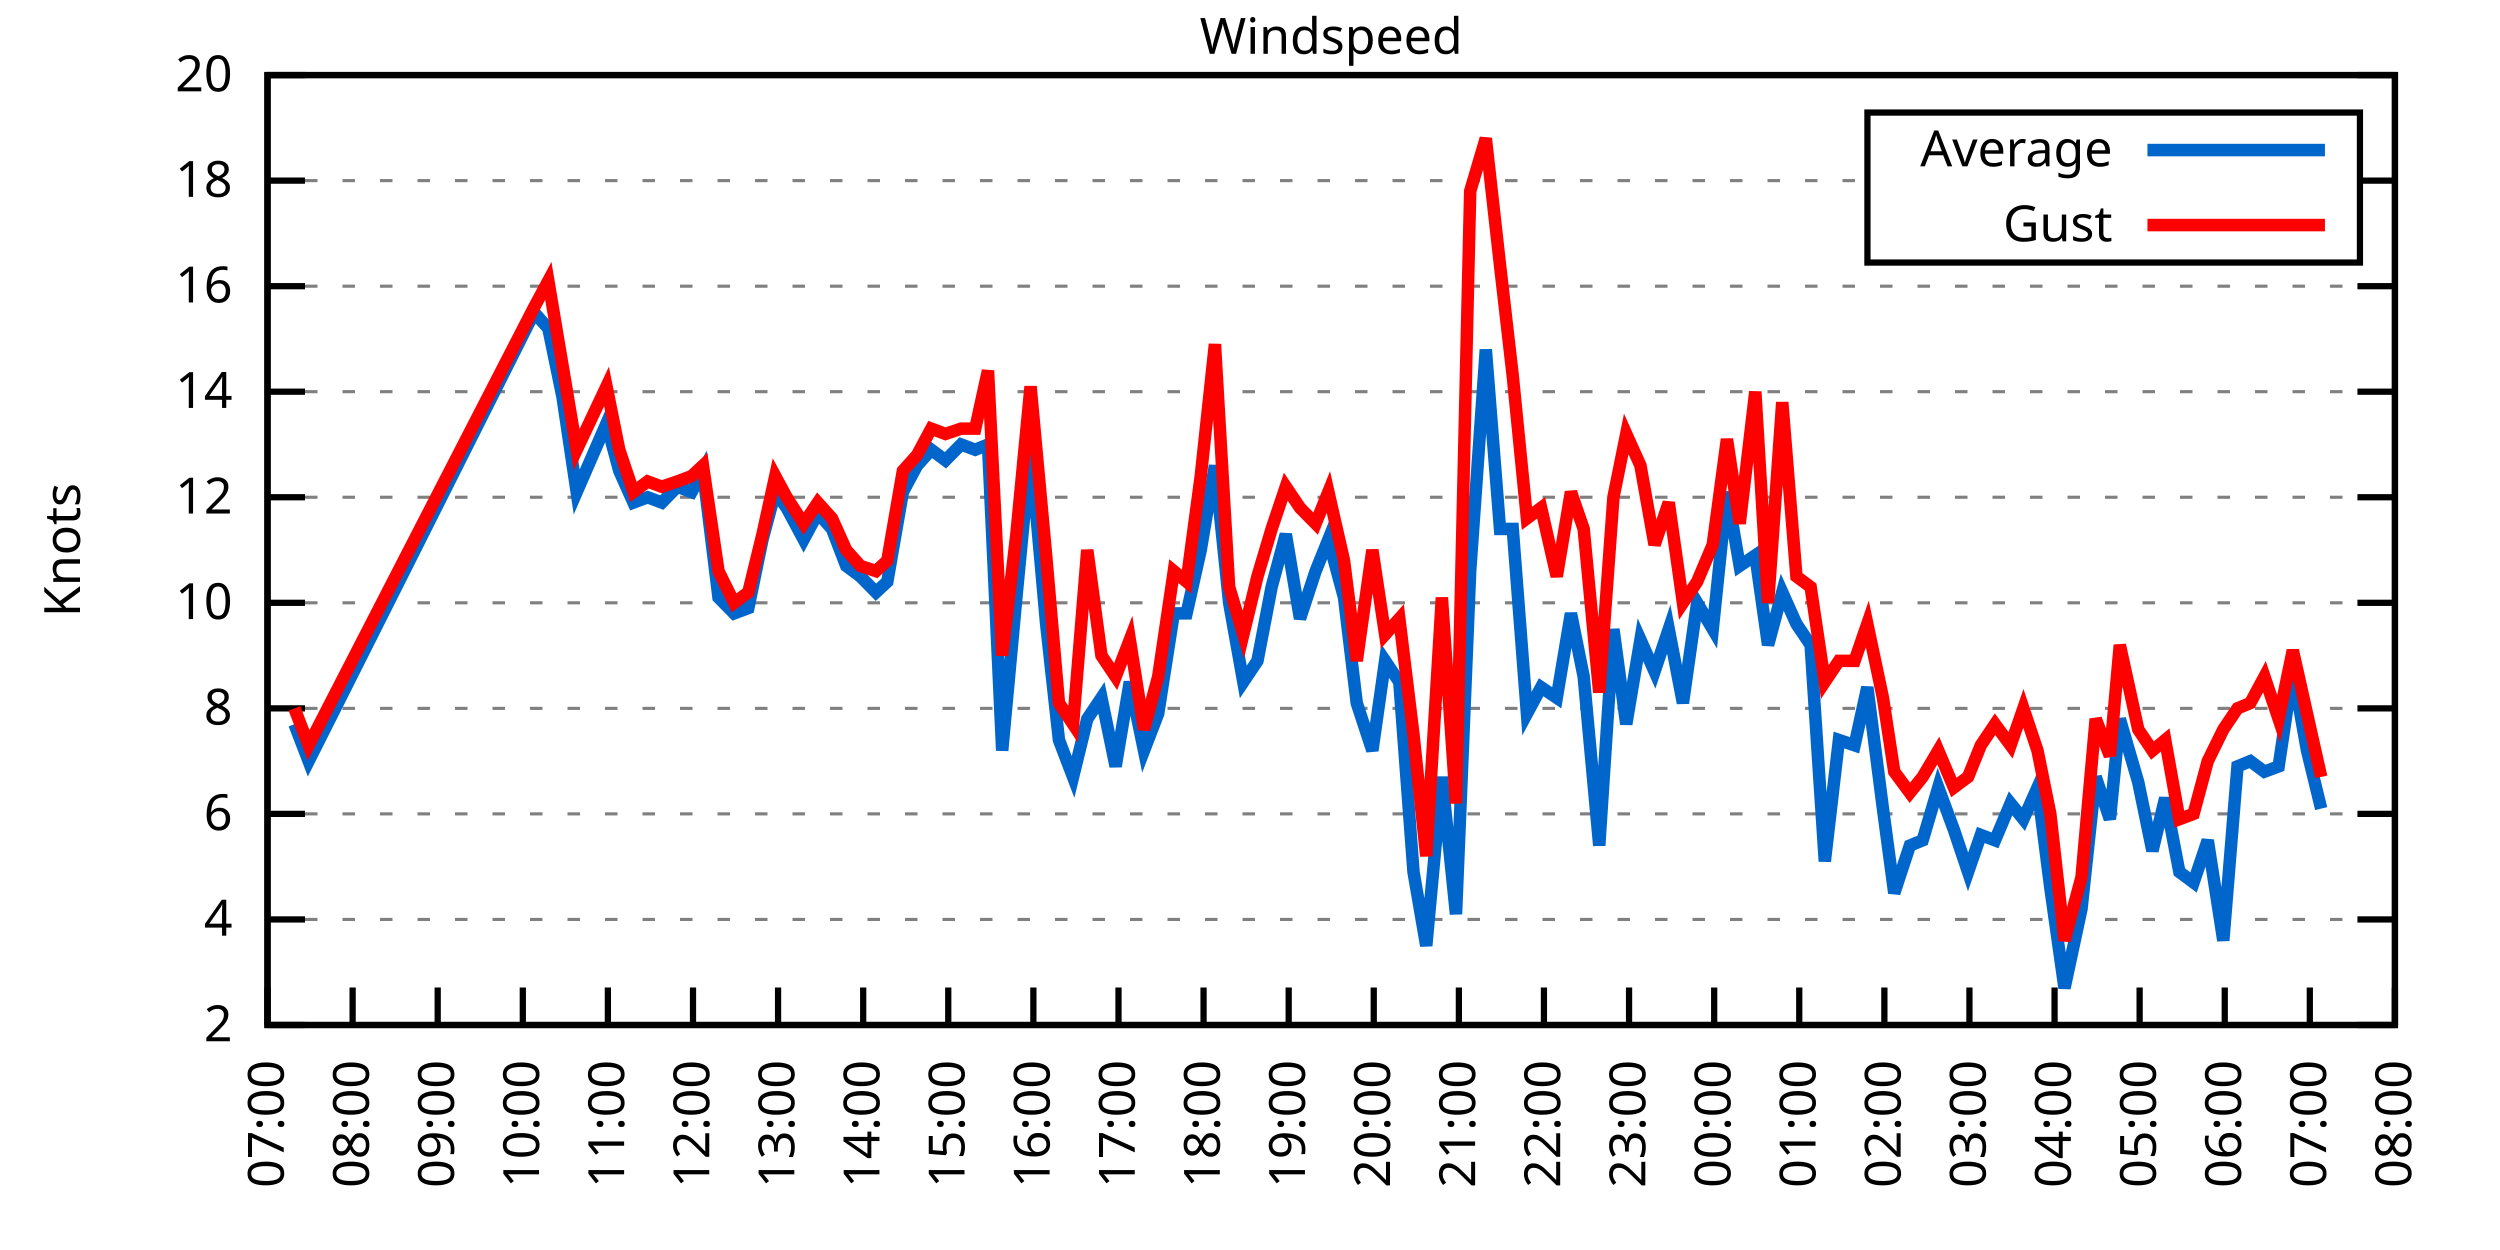
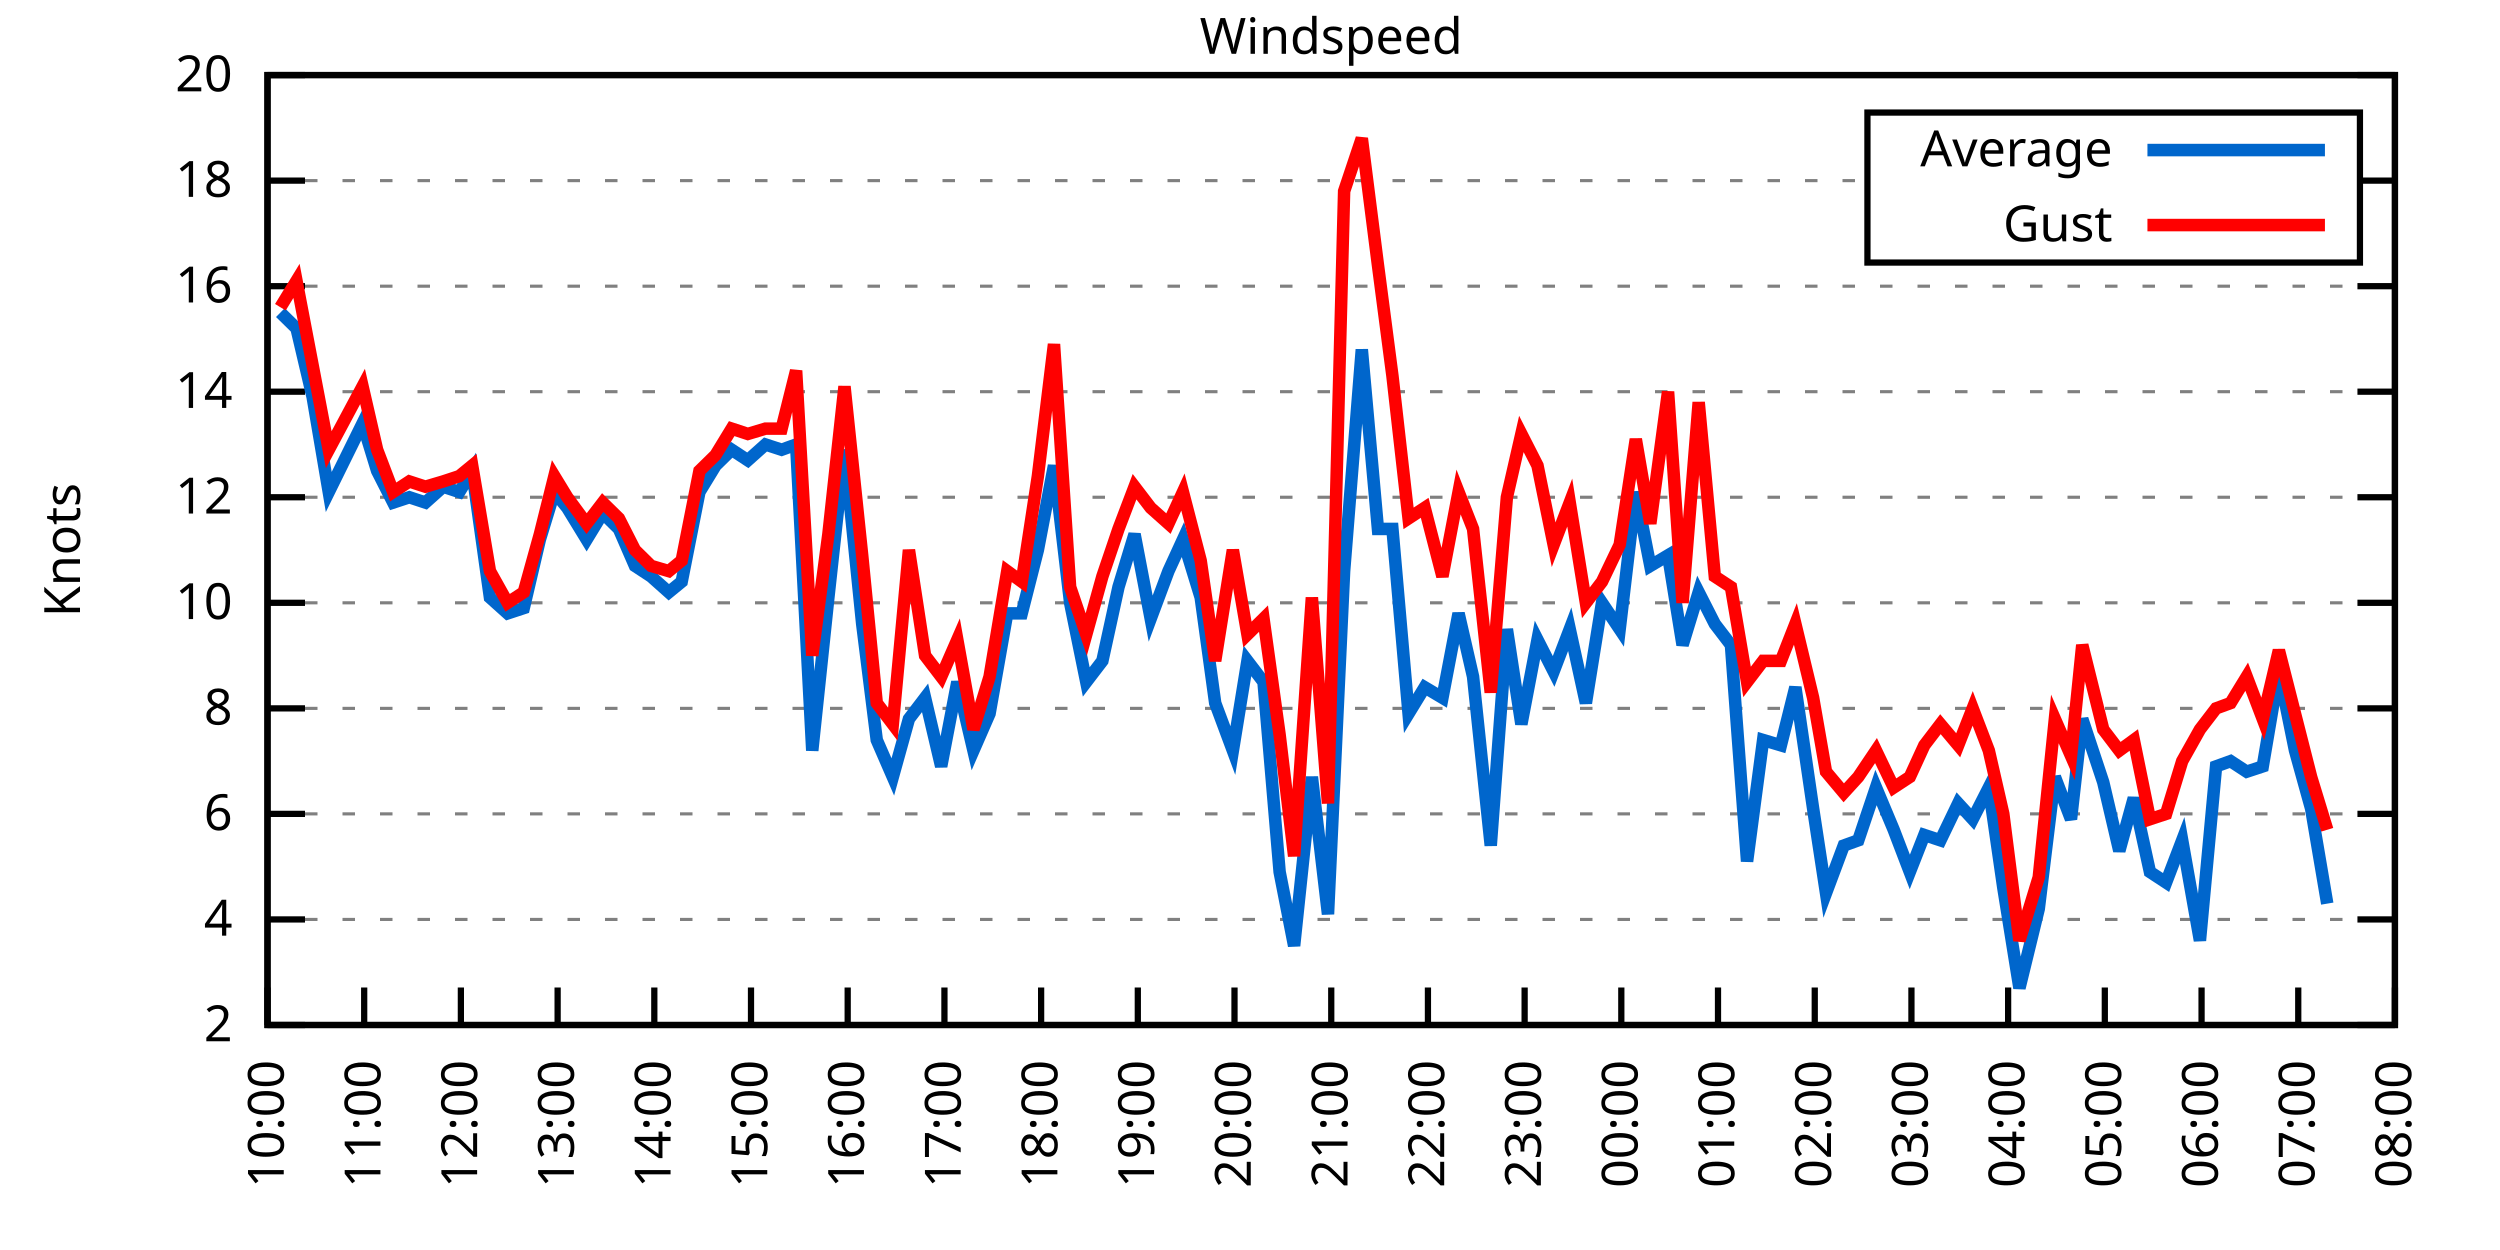
<svg xmlns="http://www.w3.org/2000/svg" xmlns:xlink="http://www.w3.org/1999/xlink" width="400" height="200" viewBox="0 0 400 200">
  <g id="gnuplot_canvas">
    <rect x="0" y="0" width="400" height="200" fill="none" />
    <defs>
      <circle id="gpDot" r="0.5" stroke-width="0.5" stroke="currentColor" />
      <path id="gpPt0" stroke-width="0.333" stroke="currentColor" d="M-1,0 h2 M0,-1 v2" />
      <path id="gpPt1" stroke-width="0.333" stroke="currentColor" d="M-1,-1 L1,1 M1,-1 L-1,1" />
      <path id="gpPt2" stroke-width="0.333" stroke="currentColor" d="M-1,0 L1,0 M0,-1 L0,1 M-1,-1 L1,1 M-1,1 L1,-1" />
      <rect id="gpPt3" stroke-width="0.333" stroke="currentColor" x="-1" y="-1" width="2" height="2" />
      <rect id="gpPt4" stroke-width="0.333" stroke="currentColor" fill="currentColor" x="-1" y="-1" width="2" height="2" />
      <circle id="gpPt5" stroke-width="0.333" stroke="currentColor" cx="0" cy="0" r="1" />
      <use xlink:href="#gpPt5" id="gpPt6" fill="currentColor" stroke="none" />
      <path id="gpPt7" stroke-width="0.333" stroke="currentColor" d="M0,-1.33 L-1.33,0.67 L1.33,0.67 z" />
      <use xlink:href="#gpPt7" id="gpPt8" fill="currentColor" stroke="none" />
      <use xlink:href="#gpPt7" id="gpPt9" stroke="currentColor" transform="rotate(180)" />
      <use xlink:href="#gpPt9" id="gpPt10" fill="currentColor" stroke="none" />
      <use xlink:href="#gpPt3" id="gpPt11" stroke="currentColor" transform="rotate(45)" />
      <use xlink:href="#gpPt11" id="gpPt12" fill="currentColor" stroke="none" />
      <path id="gpPt13" stroke-width="0.333" stroke="currentColor" d="M0,1.330 L1.265,0.411 L0.782,-1.067 L-0.782,-1.076 L-1.265,0.411 z" />
      <use xlink:href="#gpPt13" id="gpPt14" fill="currentColor" stroke="none" />
      <filter id="textbox" filterUnits="objectBoundingBox" x="0" y="0" height="1" width="1">
        <feFlood flood-color="white" flood-opacity="1" result="bgnd" />
        <feComposite in="SourceGraphic" in2="bgnd" operator="atop" />
      </filter>
      <filter id="greybox" filterUnits="objectBoundingBox" x="0" y="0" height="1" width="1">
        <feFlood flood-color="lightgrey" flood-opacity="1" result="grey" />
        <feComposite in="SourceGraphic" in2="grey" operator="atop" />
      </filter>
    </defs>
    <g fill="none" color="white" stroke="currentColor" stroke-width="1.00" stroke-linecap="butt" stroke-linejoin="miter">
</g>
    <g fill="none" color="black" stroke="currentColor" stroke-width="1.00" stroke-linecap="butt" stroke-linejoin="miter">
      <g stroke="none" shape-rendering="crispEdges">
        <polygon fill="rgb(255, 255, 255)" points="42.80,164.00 383.18,164.00 383.18,12.02 42.80,12.02 " />
      </g>
    </g>
    <g fill="none" color="black" stroke="currentColor" stroke-width="1.00" stroke-linecap="butt" stroke-linejoin="miter">
</g>
    <g fill="none" color="black" stroke="black" stroke-width="0.50" stroke-linecap="butt" stroke-linejoin="miter">
</g>
    <g fill="none" color="gray" stroke="currentColor" stroke-width="0.50" stroke-linecap="butt" stroke-linejoin="miter">
      <path stroke="gray" stroke-dasharray="2,4" class="gridline" d="M42.80,164.00 L383.19,164.00  " />
    </g>
    <g fill="none" color="gray" stroke="gray" stroke-width="1.00" stroke-linecap="butt" stroke-linejoin="miter">
</g>
    <g fill="none" color="black" stroke="currentColor" stroke-width="1.00" stroke-linecap="butt" stroke-linejoin="miter">
      <path stroke="black" d="M42.80,164.00 L48.80,164.00 M383.19,164.00 L377.19,164.00  " />
      <g transform="translate(37.20,166.60)" stroke="none" fill="black" font-family="Sans" font-size="8.00" text-anchor="end">
        <text>
          <tspan font-family="Sans"> 2</tspan>
        </text>
      </g>
    </g>
    <g fill="none" color="black" stroke="currentColor" stroke-width="1.00" stroke-linecap="butt" stroke-linejoin="miter">
</g>
    <g fill="none" color="black" stroke="black" stroke-width="0.50" stroke-linecap="butt" stroke-linejoin="miter">
</g>
    <g fill="none" color="gray" stroke="currentColor" stroke-width="0.50" stroke-linecap="butt" stroke-linejoin="miter">
      <path stroke="gray" stroke-dasharray="2,4" class="gridline" d="M42.80,147.11 L383.19,147.11  " />
    </g>
    <g fill="none" color="gray" stroke="gray" stroke-width="1.00" stroke-linecap="butt" stroke-linejoin="miter">
</g>
    <g fill="none" color="black" stroke="currentColor" stroke-width="1.00" stroke-linecap="butt" stroke-linejoin="miter">
      <path stroke="black" d="M42.80,147.11 L48.80,147.11 M383.19,147.11 L377.19,147.11  " />
      <g transform="translate(37.20,149.71)" stroke="none" fill="black" font-family="Sans" font-size="8.00" text-anchor="end">
        <text>
          <tspan font-family="Sans"> 4</tspan>
        </text>
      </g>
    </g>
    <g fill="none" color="black" stroke="currentColor" stroke-width="1.00" stroke-linecap="butt" stroke-linejoin="miter">
</g>
    <g fill="none" color="black" stroke="black" stroke-width="0.50" stroke-linecap="butt" stroke-linejoin="miter">
</g>
    <g fill="none" color="gray" stroke="currentColor" stroke-width="0.50" stroke-linecap="butt" stroke-linejoin="miter">
      <path stroke="gray" stroke-dasharray="2,4" class="gridline" d="M42.80,130.22 L383.19,130.22  " />
    </g>
    <g fill="none" color="gray" stroke="gray" stroke-width="1.00" stroke-linecap="butt" stroke-linejoin="miter">
</g>
    <g fill="none" color="black" stroke="currentColor" stroke-width="1.00" stroke-linecap="butt" stroke-linejoin="miter">
      <path stroke="black" d="M42.80,130.22 L48.80,130.22 M383.19,130.22 L377.19,130.22  " />
      <g transform="translate(37.20,132.82)" stroke="none" fill="black" font-family="Sans" font-size="8.00" text-anchor="end">
        <text>
          <tspan font-family="Sans"> 6</tspan>
        </text>
      </g>
    </g>
    <g fill="none" color="black" stroke="currentColor" stroke-width="1.00" stroke-linecap="butt" stroke-linejoin="miter">
</g>
    <g fill="none" color="black" stroke="black" stroke-width="0.50" stroke-linecap="butt" stroke-linejoin="miter">
</g>
    <g fill="none" color="gray" stroke="currentColor" stroke-width="0.50" stroke-linecap="butt" stroke-linejoin="miter">
      <path stroke="gray" stroke-dasharray="2,4" class="gridline" d="M42.80,113.34 L383.19,113.34  " />
    </g>
    <g fill="none" color="gray" stroke="gray" stroke-width="1.00" stroke-linecap="butt" stroke-linejoin="miter">
</g>
    <g fill="none" color="black" stroke="currentColor" stroke-width="1.00" stroke-linecap="butt" stroke-linejoin="miter">
      <path stroke="black" d="M42.80,113.34 L48.80,113.34 M383.19,113.34 L377.19,113.34  " />
      <g transform="translate(37.20,115.94)" stroke="none" fill="black" font-family="Sans" font-size="8.00" text-anchor="end">
        <text>
          <tspan font-family="Sans"> 8</tspan>
        </text>
      </g>
    </g>
    <g fill="none" color="black" stroke="currentColor" stroke-width="1.00" stroke-linecap="butt" stroke-linejoin="miter">
</g>
    <g fill="none" color="black" stroke="black" stroke-width="0.50" stroke-linecap="butt" stroke-linejoin="miter">
</g>
    <g fill="none" color="gray" stroke="currentColor" stroke-width="0.50" stroke-linecap="butt" stroke-linejoin="miter">
      <path stroke="gray" stroke-dasharray="2,4" class="gridline" d="M42.80,96.45 L383.19,96.45  " />
    </g>
    <g fill="none" color="gray" stroke="gray" stroke-width="1.00" stroke-linecap="butt" stroke-linejoin="miter">
</g>
    <g fill="none" color="black" stroke="currentColor" stroke-width="1.00" stroke-linecap="butt" stroke-linejoin="miter">
      <path stroke="black" d="M42.80,96.45 L48.80,96.45 M383.19,96.45 L377.19,96.45  " />
      <g transform="translate(37.20,99.05)" stroke="none" fill="black" font-family="Sans" font-size="8.00" text-anchor="end">
        <text>
          <tspan font-family="Sans"> 10</tspan>
        </text>
      </g>
    </g>
    <g fill="none" color="black" stroke="currentColor" stroke-width="1.00" stroke-linecap="butt" stroke-linejoin="miter">
</g>
    <g fill="none" color="black" stroke="black" stroke-width="0.50" stroke-linecap="butt" stroke-linejoin="miter">
</g>
    <g fill="none" color="gray" stroke="currentColor" stroke-width="0.50" stroke-linecap="butt" stroke-linejoin="miter">
      <path stroke="gray" stroke-dasharray="2,4" class="gridline" d="M42.80,79.56 L383.19,79.56  " />
    </g>
    <g fill="none" color="gray" stroke="gray" stroke-width="1.00" stroke-linecap="butt" stroke-linejoin="miter">
</g>
    <g fill="none" color="black" stroke="currentColor" stroke-width="1.00" stroke-linecap="butt" stroke-linejoin="miter">
      <path stroke="black" d="M42.80,79.56 L48.80,79.56 M383.19,79.56 L377.19,79.56  " />
      <g transform="translate(37.20,82.16)" stroke="none" fill="black" font-family="Sans" font-size="8.00" text-anchor="end">
        <text>
          <tspan font-family="Sans"> 12</tspan>
        </text>
      </g>
    </g>
    <g fill="none" color="black" stroke="currentColor" stroke-width="1.00" stroke-linecap="butt" stroke-linejoin="miter">
</g>
    <g fill="none" color="black" stroke="black" stroke-width="0.50" stroke-linecap="butt" stroke-linejoin="miter">
</g>
    <g fill="none" color="gray" stroke="currentColor" stroke-width="0.50" stroke-linecap="butt" stroke-linejoin="miter">
      <path stroke="gray" stroke-dasharray="2,4" class="gridline" d="M42.80,62.67 L383.19,62.67  " />
    </g>
    <g fill="none" color="gray" stroke="gray" stroke-width="1.00" stroke-linecap="butt" stroke-linejoin="miter">
</g>
    <g fill="none" color="black" stroke="currentColor" stroke-width="1.00" stroke-linecap="butt" stroke-linejoin="miter">
      <path stroke="black" d="M42.80,62.67 L48.80,62.67 M383.19,62.67 L377.19,62.67  " />
      <g transform="translate(37.20,65.27)" stroke="none" fill="black" font-family="Sans" font-size="8.00" text-anchor="end">
        <text>
          <tspan font-family="Sans"> 14</tspan>
        </text>
      </g>
    </g>
    <g fill="none" color="black" stroke="currentColor" stroke-width="1.00" stroke-linecap="butt" stroke-linejoin="miter">
</g>
    <g fill="none" color="black" stroke="black" stroke-width="0.50" stroke-linecap="butt" stroke-linejoin="miter">
</g>
    <g fill="none" color="gray" stroke="currentColor" stroke-width="0.50" stroke-linecap="butt" stroke-linejoin="miter">
      <path stroke="gray" stroke-dasharray="2,4" class="gridline" d="M42.80,45.79 L383.19,45.79  " />
    </g>
    <g fill="none" color="gray" stroke="gray" stroke-width="1.00" stroke-linecap="butt" stroke-linejoin="miter">
</g>
    <g fill="none" color="black" stroke="currentColor" stroke-width="1.00" stroke-linecap="butt" stroke-linejoin="miter">
      <path stroke="black" d="M42.80,45.79 L48.80,45.79 M383.19,45.79 L377.19,45.79  " />
      <g transform="translate(37.20,48.39)" stroke="none" fill="black" font-family="Sans" font-size="8.00" text-anchor="end">
        <text>
          <tspan font-family="Sans"> 16</tspan>
        </text>
      </g>
    </g>
    <g fill="none" color="black" stroke="currentColor" stroke-width="1.00" stroke-linecap="butt" stroke-linejoin="miter">
</g>
    <g fill="none" color="black" stroke="black" stroke-width="0.50" stroke-linecap="butt" stroke-linejoin="miter">
</g>
    <g fill="none" color="gray" stroke="currentColor" stroke-width="0.50" stroke-linecap="butt" stroke-linejoin="miter">
      <path stroke="gray" stroke-dasharray="2,4" class="gridline" d="M42.80,28.90 L298.79,28.90 M377.59,28.90 L383.19,28.90  " />
    </g>
    <g fill="none" color="gray" stroke="gray" stroke-width="1.00" stroke-linecap="butt" stroke-linejoin="miter">
</g>
    <g fill="none" color="black" stroke="currentColor" stroke-width="1.00" stroke-linecap="butt" stroke-linejoin="miter">
      <path stroke="black" d="M42.80,28.90 L48.80,28.90 M383.19,28.90 L377.19,28.90  " />
      <g transform="translate(37.20,31.50)" stroke="none" fill="black" font-family="Sans" font-size="8.00" text-anchor="end">
        <text>
          <tspan font-family="Sans"> 18</tspan>
        </text>
      </g>
    </g>
    <g fill="none" color="black" stroke="currentColor" stroke-width="1.00" stroke-linecap="butt" stroke-linejoin="miter">
</g>
    <g fill="none" color="black" stroke="black" stroke-width="0.50" stroke-linecap="butt" stroke-linejoin="miter">
</g>
    <g fill="none" color="gray" stroke="currentColor" stroke-width="0.50" stroke-linecap="butt" stroke-linejoin="miter">
      <path stroke="gray" stroke-dasharray="2,4" class="gridline" d="M42.80,12.01 L383.19,12.01  " />
    </g>
    <g fill="none" color="gray" stroke="gray" stroke-width="1.00" stroke-linecap="butt" stroke-linejoin="miter">
</g>
    <g fill="none" color="black" stroke="currentColor" stroke-width="1.00" stroke-linecap="butt" stroke-linejoin="miter">
      <path stroke="black" d="M42.80,12.01 L48.80,12.01 M383.19,12.01 L377.19,12.01  " />
      <g transform="translate(37.20,14.61)" stroke="none" fill="black" font-family="Sans" font-size="8.00" text-anchor="end">
        <text>
          <tspan font-family="Sans"> 20</tspan>
        </text>
      </g>
    </g>
    <g fill="none" color="black" stroke="currentColor" stroke-width="1.00" stroke-linecap="butt" stroke-linejoin="miter">
      <path stroke="black" d="M42.80,164.00 L42.80,158.00  " />
      <g transform="translate(45.40,169.60) rotate(270.00)" stroke="none" fill="black" font-family="Sans" font-size="8.00" text-anchor="end">
        <text>
-           <tspan font-family="Sans">07:00</tspan>
-         </text>
-       </g>
-     </g>
-     <g fill="none" color="black" stroke="currentColor" stroke-width="1.00" stroke-linecap="butt" stroke-linejoin="miter">
-       <path stroke="black" d="M56.42,164.00 L56.42,158.00  " />
-       <g transform="translate(59.02,169.60) rotate(270.00)" stroke="none" fill="black" font-family="Sans" font-size="8.00" text-anchor="end">
-         <text>
-           <tspan font-family="Sans">08:00</tspan>
-         </text>
-       </g>
-     </g>
-     <g fill="none" color="black" stroke="currentColor" stroke-width="1.00" stroke-linecap="butt" stroke-linejoin="miter">
-       <path stroke="black" d="M70.03,164.00 L70.03,158.00  " />
-       <g transform="translate(72.63,169.60) rotate(270.00)" stroke="none" fill="black" font-family="Sans" font-size="8.00" text-anchor="end">
-         <text>
-           <tspan font-family="Sans">09:00</tspan>
-         </text>
-       </g>
-     </g>
-     <g fill="none" color="black" stroke="currentColor" stroke-width="1.00" stroke-linecap="butt" stroke-linejoin="miter">
-       <path stroke="black" d="M83.65,164.00 L83.65,158.00  " />
-       <g transform="translate(86.25,169.60) rotate(270.00)" stroke="none" fill="black" font-family="Sans" font-size="8.00" text-anchor="end">
-         <text>
          <tspan font-family="Sans">10:00</tspan>
        </text>
      </g>
    </g>
    <g fill="none" color="black" stroke="currentColor" stroke-width="1.00" stroke-linecap="butt" stroke-linejoin="miter">
-       <path stroke="black" d="M97.26,164.00 L97.26,158.00  " />
-       <g transform="translate(99.86,169.60) rotate(270.00)" stroke="none" fill="black" font-family="Sans" font-size="8.00" text-anchor="end">
+       <path stroke="black" d="M58.27,164.00 L58.27,158.00  " />
+       <g transform="translate(60.87,169.60) rotate(270.00)" stroke="none" fill="black" font-family="Sans" font-size="8.00" text-anchor="end">
        <text>
          <tspan font-family="Sans">11:00</tspan>
        </text>
      </g>
    </g>
    <g fill="none" color="black" stroke="currentColor" stroke-width="1.00" stroke-linecap="butt" stroke-linejoin="miter">
-       <path stroke="black" d="M110.88,164.00 L110.88,158.00  " />
-       <g transform="translate(113.48,169.60) rotate(270.00)" stroke="none" fill="black" font-family="Sans" font-size="8.00" text-anchor="end">
+       <path stroke="black" d="M73.74,164.00 L73.74,158.00  " />
+       <g transform="translate(76.34,169.60) rotate(270.00)" stroke="none" fill="black" font-family="Sans" font-size="8.00" text-anchor="end">
        <text>
          <tspan font-family="Sans">12:00</tspan>
        </text>
      </g>
    </g>
    <g fill="none" color="black" stroke="currentColor" stroke-width="1.00" stroke-linecap="butt" stroke-linejoin="miter">
-       <path stroke="black" d="M124.49,164.00 L124.49,158.00  " />
-       <g transform="translate(127.09,169.60) rotate(270.00)" stroke="none" fill="black" font-family="Sans" font-size="8.00" text-anchor="end">
+       <path stroke="black" d="M89.22,164.00 L89.22,158.00  " />
+       <g transform="translate(91.82,169.60) rotate(270.00)" stroke="none" fill="black" font-family="Sans" font-size="8.00" text-anchor="end">
        <text>
          <tspan font-family="Sans">13:00</tspan>
        </text>
      </g>
    </g>
    <g fill="none" color="black" stroke="currentColor" stroke-width="1.00" stroke-linecap="butt" stroke-linejoin="miter">
-       <path stroke="black" d="M138.11,164.00 L138.11,158.00  " />
-       <g transform="translate(140.71,169.60) rotate(270.00)" stroke="none" fill="black" font-family="Sans" font-size="8.00" text-anchor="end">
+       <path stroke="black" d="M104.69,164.00 L104.69,158.00  " />
+       <g transform="translate(107.29,169.60) rotate(270.00)" stroke="none" fill="black" font-family="Sans" font-size="8.00" text-anchor="end">
        <text>
          <tspan font-family="Sans">14:00</tspan>
        </text>
      </g>
    </g>
    <g fill="none" color="black" stroke="currentColor" stroke-width="1.00" stroke-linecap="butt" stroke-linejoin="miter">
-       <path stroke="black" d="M151.72,164.00 L151.72,158.00  " />
-       <g transform="translate(154.32,169.60) rotate(270.00)" stroke="none" fill="black" font-family="Sans" font-size="8.00" text-anchor="end">
+       <path stroke="black" d="M120.16,164.00 L120.16,158.00  " />
+       <g transform="translate(122.76,169.60) rotate(270.00)" stroke="none" fill="black" font-family="Sans" font-size="8.00" text-anchor="end">
        <text>
          <tspan font-family="Sans">15:00</tspan>
        </text>
      </g>
    </g>
    <g fill="none" color="black" stroke="currentColor" stroke-width="1.00" stroke-linecap="butt" stroke-linejoin="miter">
-       <path stroke="black" d="M165.34,164.00 L165.34,158.00  " />
-       <g transform="translate(167.94,169.60) rotate(270.00)" stroke="none" fill="black" font-family="Sans" font-size="8.00" text-anchor="end">
+       <path stroke="black" d="M135.63,164.00 L135.63,158.00  " />
+       <g transform="translate(138.23,169.60) rotate(270.00)" stroke="none" fill="black" font-family="Sans" font-size="8.00" text-anchor="end">
        <text>
          <tspan font-family="Sans">16:00</tspan>
        </text>
      </g>
    </g>
    <g fill="none" color="black" stroke="currentColor" stroke-width="1.00" stroke-linecap="butt" stroke-linejoin="miter">
-       <path stroke="black" d="M178.96,164.00 L178.96,158.00  " />
-       <g transform="translate(181.56,169.60) rotate(270.00)" stroke="none" fill="black" font-family="Sans" font-size="8.00" text-anchor="end">
+       <path stroke="black" d="M151.11,164.00 L151.11,158.00  " />
+       <g transform="translate(153.71,169.60) rotate(270.00)" stroke="none" fill="black" font-family="Sans" font-size="8.00" text-anchor="end">
        <text>
          <tspan font-family="Sans">17:00</tspan>
        </text>
      </g>
    </g>
    <g fill="none" color="black" stroke="currentColor" stroke-width="1.00" stroke-linecap="butt" stroke-linejoin="miter">
-       <path stroke="black" d="M192.57,164.00 L192.57,158.00  " />
-       <g transform="translate(195.17,169.60) rotate(270.00)" stroke="none" fill="black" font-family="Sans" font-size="8.00" text-anchor="end">
+       <path stroke="black" d="M166.58,164.00 L166.58,158.00  " />
+       <g transform="translate(169.18,169.60) rotate(270.00)" stroke="none" fill="black" font-family="Sans" font-size="8.00" text-anchor="end">
        <text>
          <tspan font-family="Sans">18:00</tspan>
        </text>
      </g>
    </g>
    <g fill="none" color="black" stroke="currentColor" stroke-width="1.00" stroke-linecap="butt" stroke-linejoin="miter">
-       <path stroke="black" d="M206.19,164.00 L206.19,158.00  " />
-       <g transform="translate(208.79,169.60) rotate(270.00)" stroke="none" fill="black" font-family="Sans" font-size="8.00" text-anchor="end">
+       <path stroke="black" d="M182.05,164.00 L182.05,158.00  " />
+       <g transform="translate(184.65,169.60) rotate(270.00)" stroke="none" fill="black" font-family="Sans" font-size="8.00" text-anchor="end">
        <text>
          <tspan font-family="Sans">19:00</tspan>
        </text>
      </g>
    </g>
    <g fill="none" color="black" stroke="currentColor" stroke-width="1.00" stroke-linecap="butt" stroke-linejoin="miter">
-       <path stroke="black" d="M219.80,164.00 L219.80,158.00  " />
-       <g transform="translate(222.40,169.60) rotate(270.00)" stroke="none" fill="black" font-family="Sans" font-size="8.00" text-anchor="end">
+       <path stroke="black" d="M197.52,164.00 L197.52,158.00  " />
+       <g transform="translate(200.12,169.60) rotate(270.00)" stroke="none" fill="black" font-family="Sans" font-size="8.00" text-anchor="end">
        <text>
          <tspan font-family="Sans">20:00</tspan>
        </text>
      </g>
    </g>
    <g fill="none" color="black" stroke="currentColor" stroke-width="1.00" stroke-linecap="butt" stroke-linejoin="miter">
-       <path stroke="black" d="M233.42,164.00 L233.42,158.00  " />
-       <g transform="translate(236.02,169.60) rotate(270.00)" stroke="none" fill="black" font-family="Sans" font-size="8.00" text-anchor="end">
+       <path stroke="black" d="M213.00,164.00 L213.00,158.00  " />
+       <g transform="translate(215.60,169.60) rotate(270.00)" stroke="none" fill="black" font-family="Sans" font-size="8.00" text-anchor="end">
        <text>
          <tspan font-family="Sans">21:00</tspan>
        </text>
      </g>
    </g>
    <g fill="none" color="black" stroke="currentColor" stroke-width="1.00" stroke-linecap="butt" stroke-linejoin="miter">
-       <path stroke="black" d="M247.03,164.00 L247.03,158.00  " />
-       <g transform="translate(249.63,169.60) rotate(270.00)" stroke="none" fill="black" font-family="Sans" font-size="8.00" text-anchor="end">
+       <path stroke="black" d="M228.47,164.00 L228.47,158.00  " />
+       <g transform="translate(231.07,169.60) rotate(270.00)" stroke="none" fill="black" font-family="Sans" font-size="8.00" text-anchor="end">
        <text>
          <tspan font-family="Sans">22:00</tspan>
        </text>
      </g>
    </g>
    <g fill="none" color="black" stroke="currentColor" stroke-width="1.00" stroke-linecap="butt" stroke-linejoin="miter">
-       <path stroke="black" d="M260.65,164.00 L260.65,158.00  " />
-       <g transform="translate(263.25,169.60) rotate(270.00)" stroke="none" fill="black" font-family="Sans" font-size="8.00" text-anchor="end">
+       <path stroke="black" d="M243.94,164.00 L243.94,158.00  " />
+       <g transform="translate(246.54,169.60) rotate(270.00)" stroke="none" fill="black" font-family="Sans" font-size="8.00" text-anchor="end">
        <text>
          <tspan font-family="Sans">23:00</tspan>
        </text>
      </g>
    </g>
    <g fill="none" color="black" stroke="currentColor" stroke-width="1.00" stroke-linecap="butt" stroke-linejoin="miter">
-       <path stroke="black" d="M274.27,164.00 L274.27,158.00  " />
-       <g transform="translate(276.87,169.60) rotate(270.00)" stroke="none" fill="black" font-family="Sans" font-size="8.00" text-anchor="end">
+       <path stroke="black" d="M259.41,164.00 L259.41,158.00  " />
+       <g transform="translate(262.01,169.60) rotate(270.00)" stroke="none" fill="black" font-family="Sans" font-size="8.00" text-anchor="end">
        <text>
          <tspan font-family="Sans">00:00</tspan>
        </text>
      </g>
    </g>
    <g fill="none" color="black" stroke="currentColor" stroke-width="1.00" stroke-linecap="butt" stroke-linejoin="miter">
-       <path stroke="black" d="M287.88,164.00 L287.88,158.00  " />
-       <g transform="translate(290.48,169.60) rotate(270.00)" stroke="none" fill="black" font-family="Sans" font-size="8.00" text-anchor="end">
+       <path stroke="black" d="M274.88,164.00 L274.88,158.00  " />
+       <g transform="translate(277.48,169.60) rotate(270.00)" stroke="none" fill="black" font-family="Sans" font-size="8.00" text-anchor="end">
        <text>
          <tspan font-family="Sans">01:00</tspan>
        </text>
      </g>
    </g>
    <g fill="none" color="black" stroke="currentColor" stroke-width="1.00" stroke-linecap="butt" stroke-linejoin="miter">
-       <path stroke="black" d="M301.50,164.00 L301.50,158.00  " />
-       <g transform="translate(304.10,169.60) rotate(270.00)" stroke="none" fill="black" font-family="Sans" font-size="8.00" text-anchor="end">
+       <path stroke="black" d="M290.36,164.00 L290.36,158.00  " />
+       <g transform="translate(292.96,169.60) rotate(270.00)" stroke="none" fill="black" font-family="Sans" font-size="8.00" text-anchor="end">
        <text>
          <tspan font-family="Sans">02:00</tspan>
        </text>
      </g>
    </g>
    <g fill="none" color="black" stroke="currentColor" stroke-width="1.00" stroke-linecap="butt" stroke-linejoin="miter">
-       <path stroke="black" d="M315.11,164.00 L315.11,158.00  " />
-       <g transform="translate(317.71,169.60) rotate(270.00)" stroke="none" fill="black" font-family="Sans" font-size="8.00" text-anchor="end">
+       <path stroke="black" d="M305.83,164.00 L305.83,158.00  " />
+       <g transform="translate(308.43,169.60) rotate(270.00)" stroke="none" fill="black" font-family="Sans" font-size="8.00" text-anchor="end">
        <text>
          <tspan font-family="Sans">03:00</tspan>
        </text>
      </g>
    </g>
    <g fill="none" color="black" stroke="currentColor" stroke-width="1.00" stroke-linecap="butt" stroke-linejoin="miter">
-       <path stroke="black" d="M328.73,164.00 L328.73,158.00  " />
-       <g transform="translate(331.33,169.60) rotate(270.00)" stroke="none" fill="black" font-family="Sans" font-size="8.00" text-anchor="end">
+       <path stroke="black" d="M321.30,164.00 L321.30,158.00  " />
+       <g transform="translate(323.90,169.60) rotate(270.00)" stroke="none" fill="black" font-family="Sans" font-size="8.00" text-anchor="end">
        <text>
          <tspan font-family="Sans">04:00</tspan>
        </text>
      </g>
    </g>
    <g fill="none" color="black" stroke="currentColor" stroke-width="1.00" stroke-linecap="butt" stroke-linejoin="miter">
-       <path stroke="black" d="M342.34,164.00 L342.34,158.00  " />
-       <g transform="translate(344.94,169.60) rotate(270.00)" stroke="none" fill="black" font-family="Sans" font-size="8.00" text-anchor="end">
+       <path stroke="black" d="M336.77,164.00 L336.77,158.00  " />
+       <g transform="translate(339.37,169.60) rotate(270.00)" stroke="none" fill="black" font-family="Sans" font-size="8.00" text-anchor="end">
        <text>
          <tspan font-family="Sans">05:00</tspan>
        </text>
      </g>
    </g>
    <g fill="none" color="black" stroke="currentColor" stroke-width="1.00" stroke-linecap="butt" stroke-linejoin="miter">
-       <path stroke="black" d="M355.96,164.00 L355.96,158.00  " />
-       <g transform="translate(358.56,169.60) rotate(270.00)" stroke="none" fill="black" font-family="Sans" font-size="8.00" text-anchor="end">
+       <path stroke="black" d="M352.25,164.00 L352.25,158.00  " />
+       <g transform="translate(354.85,169.60) rotate(270.00)" stroke="none" fill="black" font-family="Sans" font-size="8.00" text-anchor="end">
        <text>
          <tspan font-family="Sans">06:00</tspan>
        </text>
      </g>
    </g>
    <g fill="none" color="black" stroke="currentColor" stroke-width="1.00" stroke-linecap="butt" stroke-linejoin="miter">
-       <path stroke="black" d="M369.57,164.00 L369.57,158.00  " />
-       <g transform="translate(372.17,169.60) rotate(270.00)" stroke="none" fill="black" font-family="Sans" font-size="8.00" text-anchor="end">
+       <path stroke="black" d="M367.72,164.00 L367.72,158.00  " />
+       <g transform="translate(370.32,169.60) rotate(270.00)" stroke="none" fill="black" font-family="Sans" font-size="8.00" text-anchor="end">
        <text>
          <tspan font-family="Sans">07:00</tspan>
        </text>
      </g>
    </g>
    <g fill="none" color="black" stroke="currentColor" stroke-width="1.00" stroke-linecap="butt" stroke-linejoin="miter">
      <path stroke="black" d="M383.19,164.00 L383.19,158.00  " />
      <g transform="translate(385.79,169.60) rotate(270.00)" stroke="none" fill="black" font-family="Sans" font-size="8.00" text-anchor="end">
        <text>
          <tspan font-family="Sans">08:00</tspan>
        </text>
      </g>
    </g>
    <g fill="none" color="black" stroke="currentColor" stroke-width="1.00" stroke-linecap="butt" stroke-linejoin="miter">
</g>
    <g fill="none" color="black" stroke="currentColor" stroke-width="1.00" stroke-linecap="butt" stroke-linejoin="miter">
      <path stroke="black" d="M42.80,12.01 L42.80,164.00 L383.19,164.00 L383.19,12.01 L42.80,12.01 Z  " />
    </g>
    <g fill="none" color="black" stroke="currentColor" stroke-width="1.00" stroke-linecap="butt" stroke-linejoin="miter">
</g>
    <g fill="none" color="black" stroke="currentColor" stroke-width="1.00" stroke-linecap="butt" stroke-linejoin="miter">
      <path stroke="black" d="M298.79,42.01 L298.79,18.01 L377.59,18.01 L377.59,42.01 L298.79,42.01 Z  " />
    </g>
    <g id="Windspeed_plot_1">
      <g fill="none" color="white" stroke="black" stroke-width="2.00" stroke-linecap="butt" stroke-linejoin="miter">
</g>
      <g fill="none" color="black" stroke="currentColor" stroke-width="2.00" stroke-linecap="butt" stroke-linejoin="miter">
        <g transform="translate(337.99,26.61)" stroke="none" fill="black" font-family="Sans" font-size="8.00" text-anchor="end">
          <text>
            <tspan font-family="Sans">Average</tspan>
          </text>
        </g>
      </g>
      <g fill="none" color="black" stroke="currentColor" stroke-width="2.00" stroke-linecap="butt" stroke-linejoin="miter">
-         <path stroke="rgb(  0, 102, 204)" d="M343.59,24.01 L371.99,24.01 M47.11,115.87 L49.38,121.78 L85.46,50.01 L87.73,52.54 L90.00,63.52 L92.27,78.72   L97.04,67.74 L99.08,75.34 L101.35,80.41 L103.62,79.56 L105.89,80.41 L108.38,77.87 L110.65,78.72 L112.47,75.34   L114.96,95.60 L117.46,98.14 L119.73,97.29 L122.00,86.32 L124.04,78.72 L125.86,81.25 L128.58,86.32 L130.85,82.09   L133.12,84.63 L135.39,90.54 L137.66,92.23 L140.15,94.76 L141.97,93.07 L144.46,78.72 L146.73,74.49 L149.00,71.96   L151.27,73.65 L153.77,71.12 L156.04,71.96 L158.08,71.12 L160.35,120.09 L162.62,95.60 L164.89,71.96 L167.38,99.83   L169.43,118.40 L171.69,124.31 L173.96,115.03 L176.23,111.65 L178.50,122.62 L180.77,109.11 L183.04,120.09 L185.31,114.18   L187.81,98.14 L189.85,98.14 L192.12,88.00 L194.39,74.49 L196.66,96.45 L198.93,109.11 L201.19,105.74 L203.46,93.92   L205.73,85.47 L208.00,98.98 L210.50,91.38 L212.54,86.32 L215.04,95.60 L217.08,112.49 L219.58,120.09 L221.62,105.74   L223.89,109.11 L226.16,139.51 L228.20,151.33 L230.70,124.31 L232.96,146.27 L235.23,91.38 L237.73,55.92 L240.00,84.63   L242.04,84.63 L244.31,114.18 L246.58,109.96 L249.08,111.65 L251.35,98.14 L253.39,108.27 L255.88,135.29 L258.15,100.67   L260.20,115.87 L262.47,102.36 L264.73,107.43 L267.00,100.67 L269.27,112.49 L271.54,96.45 L274.04,100.67 L276.31,78.72   L278.35,90.54 L280.85,88.85 L282.89,103.20 L285.16,94.76 L287.43,99.83 L289.70,103.20 L291.97,137.82 L294.23,118.40   L296.73,119.25 L298.77,109.96 L301.27,129.38 L303.08,142.89 L305.58,135.29 L307.62,134.45 L310.12,126.00 L312.62,132.76   L314.89,139.51 L316.93,133.60 L319.20,134.45 L321.69,128.54 L323.74,131.07 L326.00,126.00 L328.05,142.05 L330.32,158.09   L333.04,145.42 L335.31,124.31 L337.58,131.07 L339.17,115.03 L342.12,125.16 L344.39,136.14 L346.43,127.69 L348.70,139.51   L350.97,141.20 L353.24,134.45 L355.73,150.49 L358.00,122.62 L360.04,121.78 L362.31,123.47 L364.58,122.62 L366.85,107.43   L369.12,120.09 L371.39,129.38  " />
+         <path stroke="rgb(  0, 102, 204)" d="M343.59,24.01 L371.99,24.01 M44.86,50.01 L47.44,52.54 L50.02,63.52 L52.60,78.72 L58.01,67.74 L60.34,75.34   L62.91,80.41 L65.49,79.56 L68.07,80.41 L70.91,77.87 L73.49,78.72 L75.55,75.34 L78.39,95.60 L81.22,98.14   L83.80,97.29 L86.38,86.32 L88.70,78.72 L90.76,81.25 L93.86,86.32 L96.44,82.09 L99.02,84.63 L101.59,90.54   L104.17,92.23 L107.01,94.76 L109.07,93.07 L111.91,78.72 L114.49,74.49 L117.07,71.96 L119.65,73.65 L122.48,71.12   L125.06,71.96 L127.38,71.12 L129.96,120.09 L132.54,95.60 L135.12,71.96 L137.95,99.83 L140.28,118.40 L142.85,124.31   L145.43,115.03 L148.01,111.65 L150.59,122.62 L153.17,109.11 L155.75,120.09 L158.33,114.18 L161.16,98.14 L163.48,98.14   L166.06,88.00 L168.64,74.49 L171.22,96.45 L173.80,109.11 L176.38,105.74 L178.96,93.92 L181.53,85.47 L184.11,98.98   L186.95,91.38 L189.27,86.32 L192.11,95.60 L194.43,112.49 L197.26,120.09 L199.59,105.74 L202.16,109.11 L204.74,139.51   L207.06,151.33 L209.90,124.31 L212.48,146.27 L215.06,91.38 L217.89,55.92 L220.47,84.63 L222.79,84.63 L225.37,114.18   L227.95,109.96 L230.79,111.65 L233.37,98.14 L235.69,108.27 L238.52,135.29 L241.10,100.67 L243.42,115.87 L246.00,102.36   L248.58,107.43 L251.16,100.67 L253.74,112.49 L256.32,96.45 L259.15,100.67 L261.73,78.72 L264.05,90.54 L266.89,88.85   L269.21,103.20 L271.79,94.76 L274.37,99.83 L276.95,103.20 L279.53,137.82 L282.10,118.40 L284.94,119.25 L287.26,109.96   L290.10,129.38 L292.16,142.89 L295.00,135.29 L297.32,134.45 L300.16,126.00 L302.99,132.76 L305.57,139.51 L307.89,133.60   L310.47,134.45 L313.31,128.54 L315.63,131.07 L318.21,126.00 L320.53,142.05 L323.11,158.09 L326.20,145.42 L328.78,124.31   L331.36,131.07 L333.16,115.03 L336.52,125.16 L339.09,136.14 L341.41,127.69 L343.99,139.51 L346.57,141.20 L349.15,134.45   L351.99,150.49 L354.57,122.62 L356.89,121.78 L359.47,123.47 L362.04,122.62 L364.62,107.43 L367.20,120.09 L369.78,129.38   L372.36,144.58  " />
      </g>
    </g>
    <g id="Windspeed_plot_2">
      <g fill="none" color="black" stroke="currentColor" stroke-width="2.00" stroke-linecap="butt" stroke-linejoin="miter">
        <g transform="translate(337.99,38.61)" stroke="none" fill="black" font-family="Sans" font-size="8.00" text-anchor="end">
          <text>
            <tspan font-family="Sans">Gust</tspan>
          </text>
        </g>
      </g>
      <g fill="none" color="black" stroke="currentColor" stroke-width="2.00" stroke-linecap="butt" stroke-linejoin="miter">
-         <path stroke="rgb(255,   0,   0)" d="M343.59,36.01 L371.99,36.01 M47.11,113.34 L49.38,119.25 L85.46,49.16 L87.73,44.94 L90.00,58.45 L92.27,71.96   L97.04,61.83 L99.08,71.96 L101.35,78.72 L103.62,77.03 L105.89,77.87 L108.38,77.03 L110.65,76.18 L112.47,74.49   L114.96,91.38 L117.46,96.45 L119.73,94.76 L122.00,85.47 L124.04,76.18 L125.86,79.56 L128.58,83.78 L130.85,80.41   L133.12,82.94 L135.39,88.00 L137.66,90.54 L140.15,91.38 L141.97,89.69 L144.46,75.34 L146.73,72.81 L149.00,68.58   L151.27,69.43 L153.77,68.58 L156.04,68.58 L158.08,59.30 L160.35,104.89 L162.62,85.47 L164.89,61.83 L167.38,88.85   L169.43,112.49 L171.69,115.87 L173.96,88.00 L176.23,104.89 L178.50,108.27 L180.77,102.36 L183.04,116.71 L185.31,108.27   L187.81,91.38 L189.85,93.07 L192.12,76.18 L194.39,55.07 L196.66,93.92 L198.93,101.52 L201.19,92.23 L203.46,84.63   L205.73,77.87 L208.00,81.25 L210.50,83.78 L212.54,78.72 L215.04,89.69 L217.08,105.74 L219.58,88.00 L221.62,101.52   L223.89,98.98 L226.16,117.56 L228.20,136.98 L230.70,95.60 L232.96,128.54 L235.23,30.59 L237.73,22.14 L240.00,42.41   L242.04,60.14 L244.31,82.94 L246.58,81.25 L249.08,92.23 L251.35,78.72 L253.39,84.63 L255.88,110.80 L258.15,79.56   L260.20,69.43 L262.47,74.49 L264.73,87.16 L267.00,80.41 L269.27,96.45 L271.54,93.07 L274.04,87.16 L276.31,70.27   L278.35,83.78 L280.85,62.67 L282.89,96.45 L285.16,64.36 L287.43,92.23 L289.70,93.92 L291.97,109.11 L294.23,105.74   L296.73,105.74 L298.77,99.83 L301.27,111.65 L303.08,123.47 L305.58,126.85 L307.62,124.31 L310.12,120.09 L312.62,126.00   L314.89,124.31 L316.93,119.25 L319.20,115.87 L321.69,119.25 L323.74,113.34 L326.00,120.09 L328.05,130.22 L330.32,150.49   L333.04,140.36 L335.31,115.03 L337.58,120.94 L339.17,103.20 L342.12,116.71 L344.39,120.09 L346.43,118.40 L348.70,131.07   L350.97,130.22 L353.24,121.78 L355.73,116.71 L358.00,113.34 L360.04,112.49 L362.31,108.27 L364.58,115.03 L366.85,104.05   L369.12,114.18 L371.39,124.31  " />
+         <path stroke="rgb(255,   0,   0)" d="M343.59,36.01 L371.99,36.01 M44.86,49.16 L47.44,44.94 L50.02,58.45 L52.60,71.96 L58.01,61.83 L60.34,71.96   L62.91,78.72 L65.49,77.03 L68.07,77.87 L70.91,77.03 L73.49,76.18 L75.55,74.49 L78.39,91.38 L81.22,96.45   L83.80,94.76 L86.38,85.47 L88.70,76.18 L90.76,79.56 L93.86,83.78 L96.44,80.41 L99.02,82.94 L101.59,88.00   L104.17,90.54 L107.01,91.38 L109.07,89.69 L111.91,75.34 L114.49,72.81 L117.07,68.58 L119.65,69.43 L122.48,68.58   L125.06,68.58 L127.38,59.30 L129.96,104.89 L132.54,85.47 L135.12,61.83 L137.95,88.85 L140.28,112.49 L142.85,115.87   L145.43,88.00 L148.01,104.89 L150.59,108.27 L153.17,102.36 L155.75,116.71 L158.33,108.27 L161.16,91.38 L163.48,93.07   L166.06,76.18 L168.64,55.07 L171.22,93.92 L173.80,101.52 L176.38,92.23 L178.96,84.63 L181.53,77.87 L184.11,81.25   L186.95,83.78 L189.27,78.72 L192.11,89.69 L194.43,105.74 L197.26,88.00 L199.59,101.52 L202.16,98.98 L204.74,117.56   L207.06,136.98 L209.90,95.60 L212.48,128.54 L215.06,30.59 L217.89,22.14 L220.47,42.41 L222.79,60.14 L225.37,82.94   L227.95,81.25 L230.79,92.23 L233.37,78.72 L235.69,84.63 L238.52,110.80 L241.10,79.56 L243.42,69.43 L246.00,74.49   L248.58,87.16 L251.16,80.41 L253.74,96.45 L256.32,93.07 L259.15,87.16 L261.73,70.27 L264.05,83.78 L266.89,62.67   L269.21,96.45 L271.79,64.36 L274.37,92.23 L276.95,93.92 L279.53,109.11 L282.10,105.74 L284.94,105.74 L287.26,99.83   L290.10,111.65 L292.16,123.47 L295.00,126.85 L297.32,124.31 L300.16,120.09 L302.99,126.00 L305.57,124.31 L307.89,119.25   L310.47,115.87 L313.31,119.25 L315.63,113.34 L318.21,120.09 L320.53,130.22 L323.11,150.49 L326.20,140.36 L328.78,115.03   L331.36,120.94 L333.16,103.20 L336.52,116.71 L339.09,120.09 L341.41,118.40 L343.99,131.07 L346.57,130.22 L349.15,121.78   L351.99,116.71 L354.57,113.34 L356.89,112.49 L359.47,108.27 L362.04,115.03 L364.62,104.05 L367.20,114.18 L369.78,124.31   L372.36,132.76  " />
      </g>
    </g>
    <g fill="none" color="black" stroke="currentColor" stroke-width="2.00" stroke-linecap="butt" stroke-linejoin="miter">
</g>
    <g fill="none" color="black" stroke="black" stroke-width="1.00" stroke-linecap="butt" stroke-linejoin="miter">
</g>
    <g fill="none" color="black" stroke="currentColor" stroke-width="1.00" stroke-linecap="butt" stroke-linejoin="miter">
      <path stroke="black" d="M42.80,12.01 L42.80,164.00 L383.19,164.00 L383.19,12.01 L42.80,12.01 Z  " />
      <g transform="translate(12.80,88.01) rotate(270.00)" stroke="none" fill="black" font-family="Sans" font-size="8.00" text-anchor="middle">
        <text>
          <tspan font-family="Sans">Knots</tspan>
        </text>
      </g>
    </g>
    <g fill="none" color="black" stroke="currentColor" stroke-width="1.00" stroke-linecap="butt" stroke-linejoin="miter">
</g>
    <g fill="none" color="black" stroke="currentColor" stroke-width="1.00" stroke-linecap="butt" stroke-linejoin="miter">
      <g transform="translate(212.99,8.61)" stroke="none" fill="black" font-family="Sans" font-size="8.00" text-anchor="middle">
        <text>
          <tspan font-family="Sans">Windspeed</tspan>
        </text>
      </g>
    </g>
    <g fill="none" color="black" stroke="currentColor" stroke-width="1.00" stroke-linecap="butt" stroke-linejoin="miter">
</g>
  </g>
</svg>
